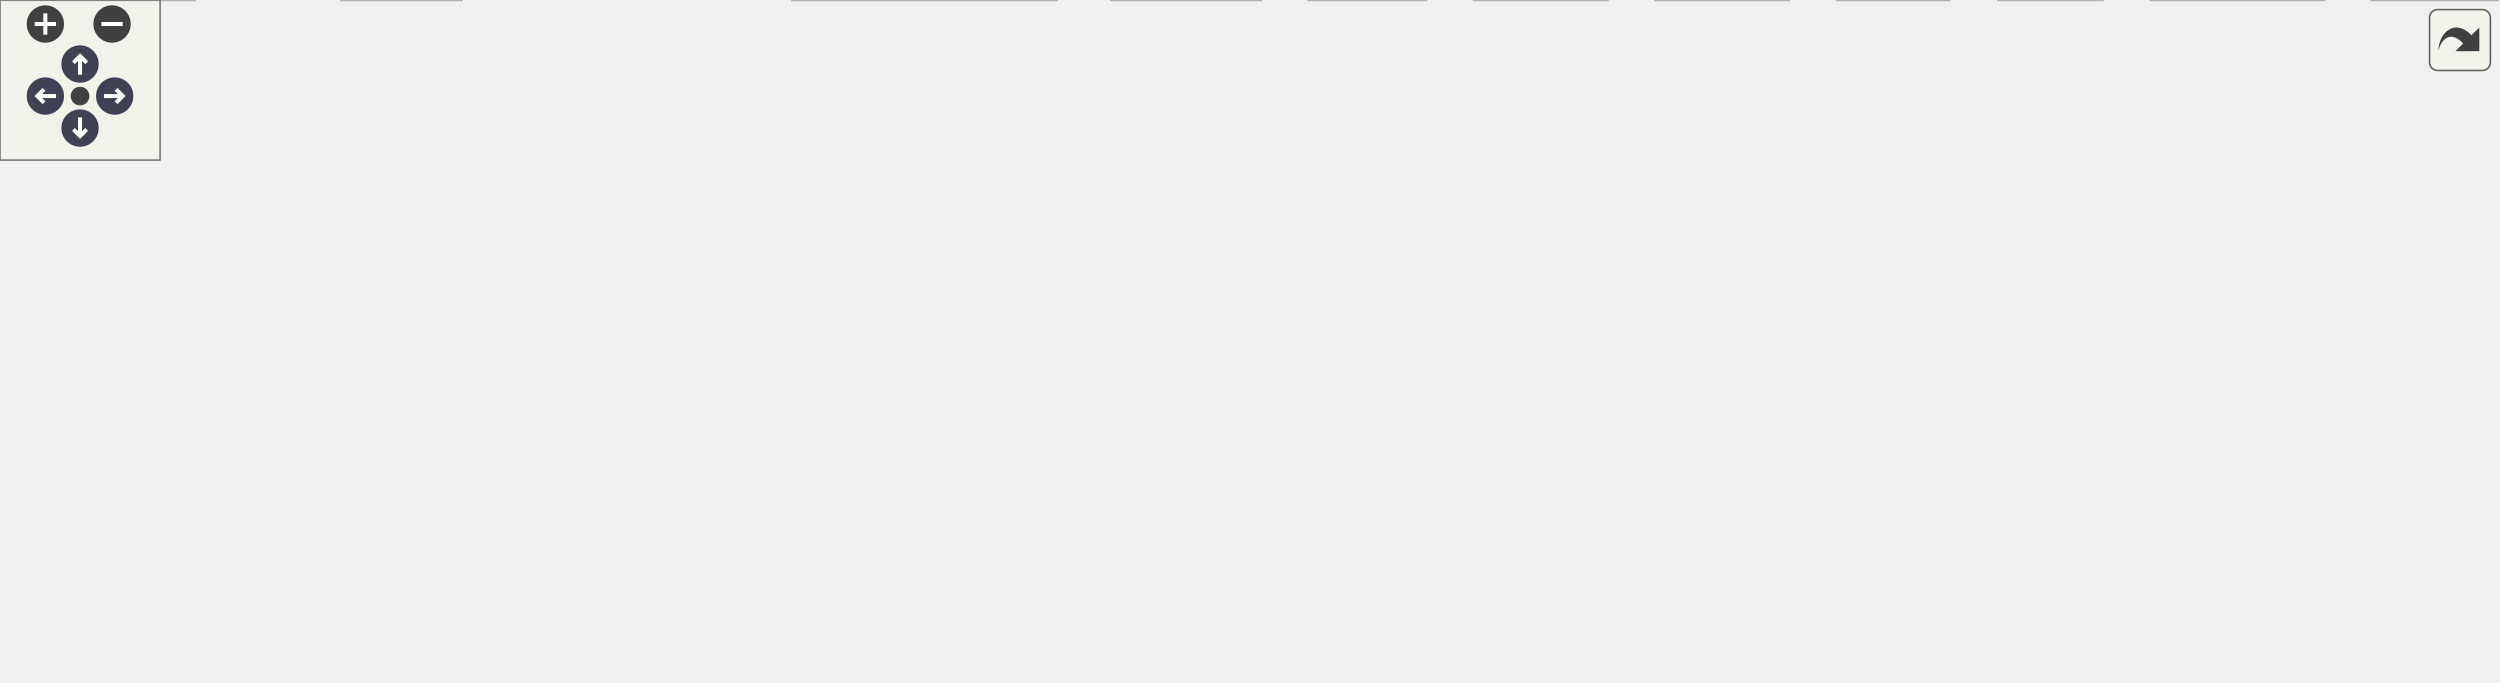
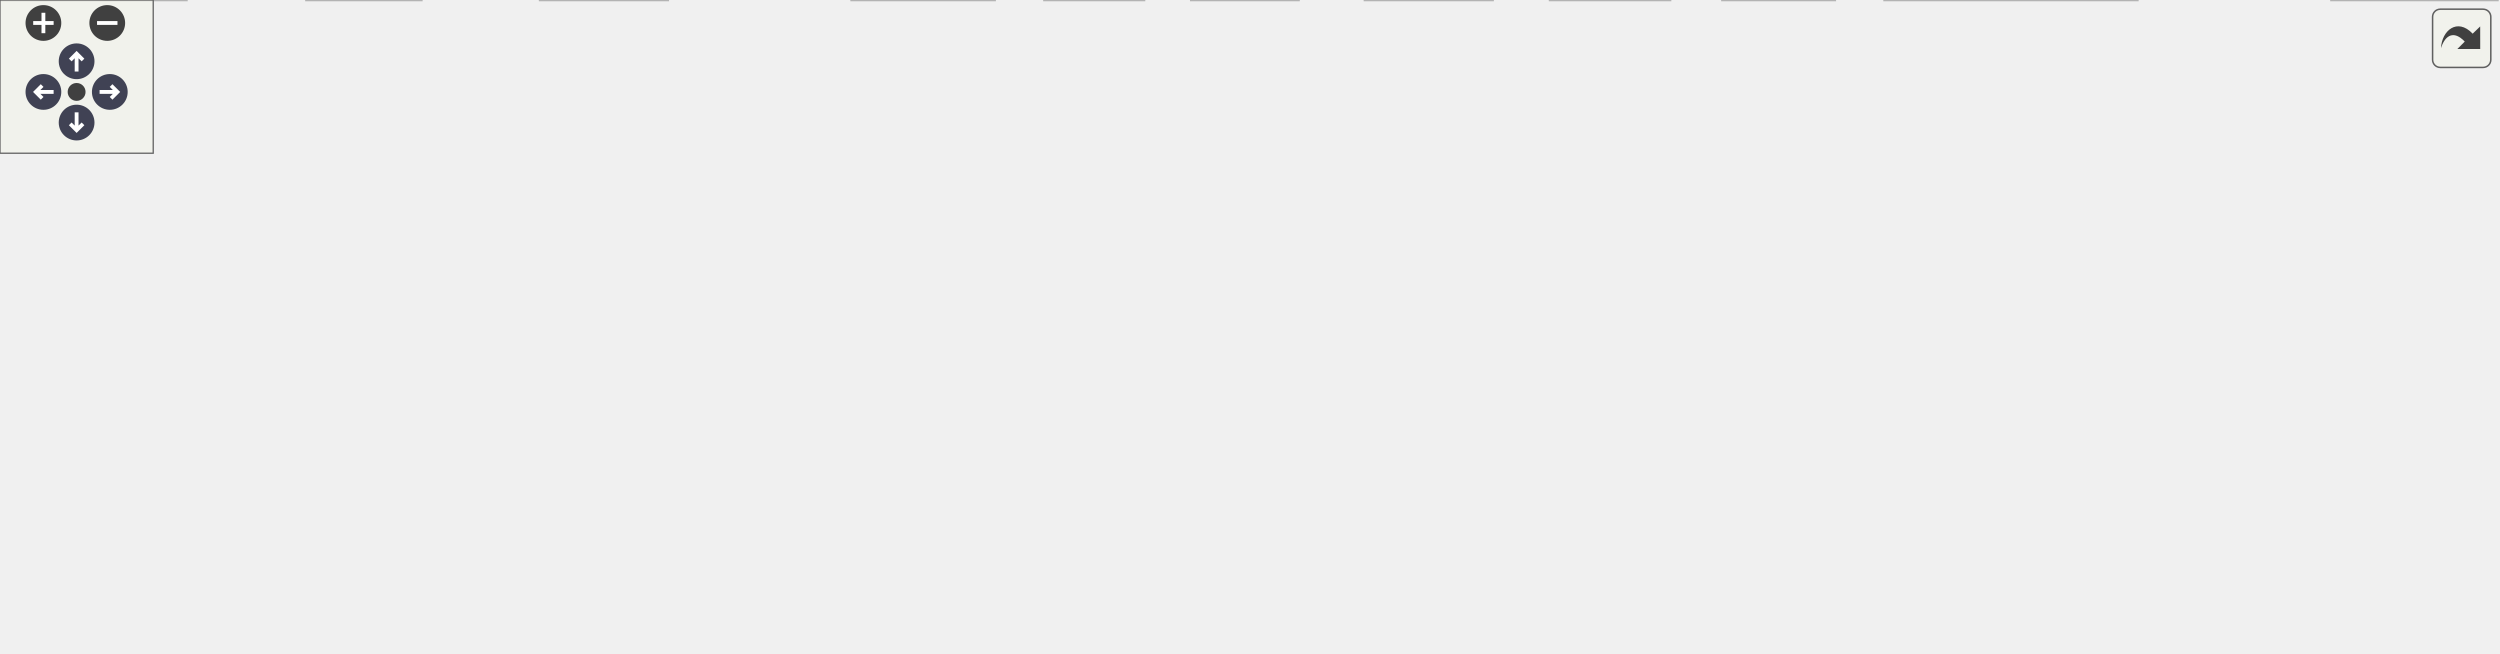
<svg xmlns="http://www.w3.org/2000/svg" xmlns:xlink="http://www.w3.org/1999/xlink" id="main" version="1.1" xml:space="preserve">
  <style type="text/css">
.node, .edge {opacity: 0.7;}
.node.selected, .edge.selected {opacity: 1;}
.edge:hover path { stroke: red; }
.edge:hover polygon { stroke: red; fill: red; }
</style>
  <defs>
    <circle id="rim" cx="0" cy="0" r="7" />
    <circle id="rim2" cx="0" cy="0" r="3.5" />
    <g id="zoomPlus">
      <use xlink:href="#rim" fill="#404040">
        <set attributeName="fill" to="#808080" begin="zoomplus.mouseover" end="zoomplus.mouseout" />
      </use>
      <path d="M-4,0h8M0,-4v8" fill="none" stroke="white" stroke-width="1.5" pointer-events="none" />
    </g>
    <g id="zoomMin">
      <use xlink:href="#rim" fill="#404040">
        <set attributeName="fill" to="#808080" begin="zoomminus.mouseover" end="zoomminus.mouseout" />
      </use>
      <path d="M-4,0h8" fill="none" stroke="white" stroke-width="1.5" pointer-events="none" />
    </g>
    <g id="arrowUp" transform="translate(30 24)">
      <use xlink:href="#rim" />
      <path pointer-events="none" fill="none" stroke="white" stroke-width="1.5" d="M0,-3.0v7 M-2.5,-0.5L0,-3.0L2.5,-0.5" />
    </g>
    <g id="arrowRight" transform="rotate(90) translate(36 -43)">
      <use xlink:href="#rim" />
      <path pointer-events="none" fill="none" stroke="white" stroke-width="1.5" d="M0,-3.0v7 M-2.5,-0.5L0,-3.0L2.5,-0.5" />
    </g>
    <g id="arrowDown" transform="rotate(180) translate(-30 -48)">
      <use xlink:href="#rim" />
      <path pointer-events="none" fill="none" stroke="white" stroke-width="1.5" d="M0,-3.0v7 M-2.5,-0.5L0,-3.0L2.5,-0.5" />
    </g>
    <g id="arrowLeft" transform="rotate(270) translate(-36 17)">
      <use xlink:href="#rim" />
      <path pointer-events="none" fill="none" stroke="white" stroke-width="1.5" d="M0,-3.0v7 M-2.5,-0.5L0,-3.0L2.5,-0.5" />
    </g>
    <g id="resetDef">
      <use xlink:href="#rim2" fill="#404040">
        <set attributeName="fill" to="#808080" begin="reset.mouseover" end="reset.mouseout" />
      </use>
    </g>
  </defs>
-   <svg id="graph" class="graph" data-view-width="944" data-view-height="203" data-section-id="dynsection-0">
+   <svg id="graph" class="graph" data-view-width="986" data-view-height="203" data-section-id="dynsection-0">
    <g id="viewport">
      <g id="Node000001" class="node">
        <g id="a_Node000001">
          <a xlink:title="The backtest fill model: whether a queued order trades against the next bar, and at what price and co...">
-             <polygon fill="#999999" stroke="#666666" points="415,-195 278,-195 278,-165 415,-165 415,-195" />
-             <text text-anchor="start" x="286" y="-183" font-family="Helvetica,sans-Serif" font-size="10.00">algotradelib/src/backtest</text>
-             <text text-anchor="middle" x="346.5" y="-172" font-family="Helvetica,sans-Serif" font-size="10.00">/fill.hpp</text>
+             <polygon fill="#999999" stroke="#666666" points="469,-195 332,-195 332,-165 469,-165 469,-195" />
+             <text text-anchor="start" x="340" y="-183" font-family="Helvetica,sans-Serif" font-size="10.00">algotradelib/src/backtest</text>
+             <text text-anchor="middle" x="400.5" y="-172" font-family="Helvetica,sans-Serif" font-size="10.00">/fill.hpp</text>
          </a>
        </g>
      </g>
      <g id="Node000002" class="node">
        <g id="a_Node000002">
          <a xlink:href="cost_8hpp.html" target="_top" xlink:title="Trading costs for a backtest: commission (CommissionModel, CommissionPolicy), slippage (SlippageModel...">
-             <polygon fill="white" stroke="#666666" points="242.5,-74 178.5,-74 178.5,-55 242.5,-55 242.5,-74" />
-             <text text-anchor="middle" x="210.5" y="-62" font-family="Helvetica,sans-Serif" font-size="10.00">./cost.hpp</text>
+             <polygon fill="white" stroke="#666666" points="147.5,-74 83.5,-74 83.5,-55 147.5,-55 147.5,-74" />
+             <text text-anchor="middle" x="115.5" y="-62" font-family="Helvetica,sans-Serif" font-size="10.00">./cost.hpp</text>
          </a>
        </g>
      </g>
      <g id="edge1_Node000001_Node000002" class="edge">
        <g id="a_edge1_Node000001_Node000002">
          <a xlink:title=" ">
-             <path fill="none" stroke="#63b8ff" d="M317.24,-164.84C300.29,-155.87 279.09,-143.28 262.5,-129 246.53,-115.25 231.66,-96.2 221.95,-82.56" />
-             <polygon fill="#63b8ff" stroke="#63b8ff" points="224.67,-80.34 216.1,-74.11 218.91,-84.32 224.67,-80.34" />
+             <path fill="none" stroke="#63b8ff" d="M331.91,-177.67C281.22,-173.75 212.46,-162.03 161.5,-129 144.24,-117.81 131.32,-97.7 123.64,-83.11" />
+             <polygon fill="#63b8ff" stroke="#63b8ff" points="126.74,-81.47 119.17,-74.06 120.46,-84.57 126.74,-81.47" />
          </a>
        </g>
      </g>
      <g id="Node000003" class="node">
        <g id="a_Node000003">
          <a xlink:title=" ">
-             <polygon fill="#e0e0e0" stroke="#999999" points="396,-19 297,-19 297,0 396,0 396,-19" />
-             <text text-anchor="middle" x="346.5" y="-7" font-family="Helvetica,sans-Serif" font-size="10.00">algotradelib/core</text>
-           </a>
-         </g>
-       </g>
-       <g id="edge43_Node000001_Node000003" class="edge">
-         <g id="a_edge43_Node000001_Node000003">
-           <a xlink:title=" ">
-             <path fill="none" stroke="#63b8ff" d="M291.86,-165C226.11,-145.49 129.24,-106.63 169.5,-55 183.95,-36.47 241.04,-24.48 286.53,-17.67" />
-             <polygon fill="#63b8ff" stroke="#63b8ff" points="287.24,-21.1 296.63,-16.21 286.24,-14.17 287.24,-21.1" />
+             <polygon fill="#e0e0e0" stroke="#999999" points="837,-19 738,-19 738,0 837,0 837,-19" />
+             <text text-anchor="middle" x="787.5" y="-7" font-family="Helvetica,sans-Serif" font-size="10.00">algotradelib/core</text>
+           </a>
+         </g>
+       </g>
+       <g id="edge45_Node000001_Node000003" class="edge">
+         <g id="a_edge45_Node000001_Node000003">
+           <a xlink:title=" ">
+             <path fill="none" stroke="#63b8ff" d="M469.18,-175.99C597.69,-168.72 866.34,-145.16 919.5,-74 942.49,-43.22 892.38,-26.66 847.44,-18.25" />
+             <polygon fill="#63b8ff" stroke="#63b8ff" points="847.82,-14.76 837.36,-16.48 846.6,-21.65 847.82,-14.76" />
          </a>
        </g>
      </g>
      <g id="Node000005" class="node">
        <g id="a_Node000005">
          <a xlink:title=" ">
-             <polygon fill="#e0e0e0" stroke="#999999" points="472.5,-19 416.5,-19 416.5,0 472.5,0 472.5,-19" />
-             <text text-anchor="middle" x="444.5" y="-7" font-family="Helvetica,sans-Serif" font-size="10.00">optional</text>
-           </a>
-         </g>
-       </g>
-       <g id="edge44_Node000001_Node000005" class="edge">
-         <g id="a_edge44_Node000001_Node000005">
-           <a xlink:title=" ">
-             <path fill="none" stroke="#63b8ff" d="M351.34,-164.87C359.84,-141.04 378.94,-91.87 403.5,-55 410.31,-44.77 419.46,-34.6 427.39,-26.56" />
-             <polygon fill="#63b8ff" stroke="#63b8ff" points="430.09,-28.82 434.78,-19.32 425.19,-23.82 430.09,-28.82" />
+             <polygon fill="#e0e0e0" stroke="#999999" points="389.5,-19 333.5,-19 333.5,0 389.5,0 389.5,-19" />
+             <text text-anchor="middle" x="361.5" y="-7" font-family="Helvetica,sans-Serif" font-size="10.00">optional</text>
+           </a>
+         </g>
+       </g>
+       <g id="edge46_Node000001_Node000005" class="edge">
+         <g id="a_edge46_Node000001_Node000005">
+           <a xlink:title=" ">
+             <path fill="none" stroke="#63b8ff" d="M333.76,-164.86C285.72,-150.76 224.48,-123.75 195.5,-74 191.25,-66.7 190.36,-61.7 195.5,-55 210.97,-34.84 279.35,-21.8 323.38,-15.34" />
+             <polygon fill="#63b8ff" stroke="#63b8ff" points="324.05,-18.78 333.46,-13.91 323.07,-11.85 324.05,-18.78" />
          </a>
        </g>
      </g>
      <g id="Node000008" class="node">
        <g id="a_Node000008">
          <a xlink:title=" ">
-             <polygon fill="#e0e0e0" stroke="#999999" points="173,-19 128,-19 128,0 173,0 173,-19" />
-             <text text-anchor="middle" x="150.5" y="-7" font-family="Helvetica,sans-Serif" font-size="10.00">utility</text>
-           </a>
-         </g>
-       </g>
-       <g id="edge46_Node000001_Node000008" class="edge">
-         <g id="a_edge46_Node000001_Node000008">
-           <a xlink:title=" ">
-             <path fill="none" stroke="#63b8ff" d="M277.87,-174.84C242.13,-169.21 200.22,-156.62 172.5,-129 146.04,-102.62 145.79,-55.38 148.06,-29.22" />
-             <polygon fill="#63b8ff" stroke="#63b8ff" points="151.55,-29.45 149.15,-19.13 144.59,-28.69 151.55,-29.45" />
+             <polygon fill="#e0e0e0" stroke="#999999" points="165,-19 120,-19 120,0 165,0 165,-19" />
+             <text text-anchor="middle" x="142.5" y="-7" font-family="Helvetica,sans-Serif" font-size="10.00">utility</text>
+           </a>
+         </g>
+       </g>
+       <g id="edge48_Node000001_Node000008" class="edge">
+         <g id="a_edge48_Node000001_Node000008">
+           <a xlink:title=" ">
+             <path fill="none" stroke="#63b8ff" d="M331.94,-174.8C277.26,-169.39 199.79,-157.08 137.5,-129 101.11,-112.6 84.07,-109.84 66.5,-74 54.89,-50.32 84.48,-32.22 110.07,-21.51" />
+             <polygon fill="#63b8ff" stroke="#63b8ff" points="111.56,-24.69 119.58,-17.77 109,-18.17 111.56,-24.69" />
          </a>
        </g>
      </g>
      <g id="Node000009" class="node">
        <g id="a_Node000009">
          <a xlink:href="ledger_8hpp.html" target="_top" xlink:title="The replay ledger: positions, cash and realized profit a backtest keeps, in exact decimals.">
-             <polygon fill="white" stroke="#666666" points="345.5,-129 271.5,-129 271.5,-110 345.5,-110 345.5,-129" />
-             <text text-anchor="middle" x="308.5" y="-117" font-family="Helvetica,sans-Serif" font-size="10.00">./ledger.hpp</text>
+             <polygon fill="white" stroke="#666666" points="375.5,-129 301.5,-129 301.5,-110 375.5,-110 375.5,-129" />
+             <text text-anchor="middle" x="338.5" y="-117" font-family="Helvetica,sans-Serif" font-size="10.00">./ledger.hpp</text>
          </a>
        </g>
      </g>
      <g id="edge8_Node000001_Node000009" class="edge">
        <g id="a_edge8_Node000001_Node000009">
          <a xlink:title=" ">
-             <path fill="none" stroke="#63b8ff" d="M337.3,-164.84C332.01,-156.69 325.32,-146.4 319.72,-137.78" />
-             <polygon fill="#63b8ff" stroke="#63b8ff" points="322.58,-135.75 314.19,-129.27 316.71,-139.56 322.58,-135.75" />
+             <path fill="none" stroke="#63b8ff" d="M385.49,-164.84C376.31,-156.17 364.55,-145.08 355.09,-136.15" />
+             <polygon fill="#63b8ff" stroke="#63b8ff" points="357.47,-133.58 347.79,-129.27 352.66,-138.67 357.47,-133.58" />
          </a>
        </g>
      </g>
      <g id="Node000010" class="node">
        <g id="a_Node000010">
          <a xlink:href="event_8hpp.html" target="_top" xlink:title="The events a runner delivers to a strategy's handlers, and the market phase.">
-             <polygon fill="white" stroke="#666666" points="846.5,-74 728.5,-74 728.5,-55 846.5,-55 846.5,-74" />
-             <text text-anchor="middle" x="787.5" y="-62" font-family="Helvetica,sans-Serif" font-size="10.00">../strategy/event.hpp</text>
-           </a>
-         </g>
-       </g>
-       <g id="edge29_Node000001_Node000010" class="edge">
-         <g id="a_edge29_Node000001_Node000010">
-           <a xlink:title=" ">
-             <path fill="none" stroke="#63b8ff" d="M415.25,-168.02C466.68,-159.19 538.51,-145.55 600.5,-129 655.91,-114.21 718.75,-91.64 755.65,-77.77" />
-             <polygon fill="#63b8ff" stroke="#63b8ff" points="757.23,-80.91 765.34,-74.1 754.75,-74.36 757.23,-80.91" />
-           </a>
-         </g>
-       </g>
-       <g id="Node000016" class="node">
-         <g id="a_Node000016">
+             <polygon fill="white" stroke="#666666" points="507.5,-74 389.5,-74 389.5,-55 507.5,-55 507.5,-74" />
+             <text text-anchor="middle" x="448.5" y="-62" font-family="Helvetica,sans-Serif" font-size="10.00">../strategy/event.hpp</text>
+           </a>
+         </g>
+       </g>
+       <g id="edge31_Node000001_Node000010" class="edge">
+         <g id="a_edge31_Node000001_Node000010">
+           <a xlink:title=" ">
+             <path fill="none" stroke="#63b8ff" d="M406.58,-164.63C415.29,-144.03 431.32,-106.12 440.83,-83.63" />
+             <polygon fill="#63b8ff" stroke="#63b8ff" points="444.14,-84.8 444.81,-74.23 437.69,-82.08 444.14,-84.8" />
+           </a>
+         </g>
+       </g>
+       <g id="Node000017" class="node">
+         <g id="a_Node000017">
          <a xlink:href="reconcile_8hpp.html" target="_top" xlink:title="Reconciliation: turning a strategy's intents and targets into the orders and cancellations to send.">
-             <polygon fill="white" stroke="#666666" points="591.5,-129 457.5,-129 457.5,-110 591.5,-110 591.5,-129" />
-             <text text-anchor="middle" x="524.5" y="-117" font-family="Helvetica,sans-Serif" font-size="10.00">../strategy/reconcile.hpp</text>
-           </a>
-         </g>
-       </g>
-       <g id="edge30_Node000001_Node000016" class="edge">
-         <g id="a_edge30_Node000001_Node000016">
-           <a xlink:title=" ">
-             <path fill="none" stroke="#63b8ff" d="M389.14,-164.99C419.59,-154.98 460.09,-141.67 488.83,-132.22" />
-             <polygon fill="#63b8ff" stroke="#63b8ff" points="490.07,-135.5 498.47,-129.05 487.88,-128.85 490.07,-135.5" />
-           </a>
-         </g>
-       </g>
-       <g id="Node000018" class="node">
-         <g id="a_Node000018">
-           <a xlink:title=" ">
-             <polygon fill="#e0e0e0" stroke="#999999" points="871,-19 806,-19 806,0 871,0 871,-19" />
-             <text text-anchor="middle" x="838.5" y="-7" font-family="Helvetica,sans-Serif" font-size="10.00">stdexcept</text>
-           </a>
-         </g>
-       </g>
-       <g id="edge45_Node000001_Node000018" class="edge">
-         <g id="a_edge45_Node000001_Node000018">
-           <a xlink:title=" ">
-             <path fill="none" stroke="#63b8ff" d="M415.12,-175.51C541.37,-167.48 802.44,-142.75 855.5,-74 865.81,-60.64 858.54,-41.53 850.55,-27.76" />
-             <polygon fill="#63b8ff" stroke="#63b8ff" points="853.44,-25.79 845.12,-19.23 847.54,-29.54 853.44,-25.79" />
+             <polygon fill="white" stroke="#666666" points="724.5,-129 590.5,-129 590.5,-110 724.5,-110 724.5,-129" />
+             <text text-anchor="middle" x="657.5" y="-117" font-family="Helvetica,sans-Serif" font-size="10.00">../strategy/reconcile.hpp</text>
+           </a>
+         </g>
+       </g>
+       <g id="edge32_Node000001_Node000017" class="edge">
+         <g id="a_edge32_Node000001_Node000017">
+           <a xlink:title=" ">
+             <path fill="none" stroke="#63b8ff" d="M462.06,-164.99C507.47,-154.65 568.35,-140.79 610.02,-131.31" />
+             <polygon fill="#63b8ff" stroke="#63b8ff" points="610.95,-134.69 619.92,-129.05 609.4,-127.86 610.95,-134.69" />
+           </a>
+         </g>
+       </g>
+       <g id="Node000019" class="node">
+         <g id="a_Node000019">
+           <a xlink:title=" ">
+             <polygon fill="#e0e0e0" stroke="#999999" points="978,-19 913,-19 913,0 978,0 978,-19" />
+             <text text-anchor="middle" x="945.5" y="-7" font-family="Helvetica,sans-Serif" font-size="10.00">stdexcept</text>
+           </a>
+         </g>
+       </g>
+       <g id="edge47_Node000001_Node000019" class="edge">
+         <g id="a_edge47_Node000001_Node000019">
+           <a xlink:title=" ">
+             <path fill="none" stroke="#63b8ff" d="M469.34,-175.23C577.51,-168.66 782.01,-153.42 850.5,-129 892.88,-113.89 910.98,-111.73 935.5,-74 944.15,-60.7 946.27,-42.58 946.46,-29.1" />
+             <polygon fill="#63b8ff" stroke="#63b8ff" points="949.95,-29.01 946.25,-19.08 942.96,-29.15 949.95,-29.01" />
          </a>
        </g>
      </g>
      <g id="edge2_Node000002_Node000003" class="edge">
        <g id="a_edge2_Node000002_Node000003">
          <a xlink:title=" ">
-             <path fill="none" stroke="#63b8ff" d="M232.35,-54.98C254.62,-46.3 289.4,-32.75 314.72,-22.88" />
-             <polygon fill="#63b8ff" stroke="#63b8ff" points="316.21,-26.06 324.25,-19.17 313.66,-19.54 316.21,-26.06" />
+             <path fill="none" stroke="#63b8ff" d="M147.78,-59.79C162.35,-58.18 179.78,-56.37 195.5,-55 431.59,-34.48 491.8,-43.64 727.5,-19 727.6,-18.99 727.71,-18.98 727.81,-18.97" />
+             <polygon fill="#63b8ff" stroke="#63b8ff" points="728.23,-22.44 737.77,-17.83 727.44,-15.49 728.23,-22.44" />
          </a>
        </g>
      </g>
      <g id="Node000004" class="node">
        <g id="a_Node000004">
          <a xlink:title=" ">
-             <polygon fill="#e0e0e0" stroke="#999999" points="602.5,-19 552.5,-19 552.5,0 602.5,0 602.5,-19" />
-             <text text-anchor="middle" x="577.5" y="-7" font-family="Helvetica,sans-Serif" font-size="10.00">cstdint</text>
+             <polygon fill="#e0e0e0" stroke="#999999" points="261.5,-19 211.5,-19 211.5,0 261.5,0 261.5,-19" />
+             <text text-anchor="middle" x="236.5" y="-7" font-family="Helvetica,sans-Serif" font-size="10.00">cstdint</text>
          </a>
        </g>
      </g>
      <g id="edge3_Node000002_Node000004" class="edge">
        <g id="a_edge3_Node000002_Node000004">
          <a xlink:title=" ">
-             <path fill="none" stroke="#63b8ff" d="M242.84,-60.4C300.88,-54.56 426.69,-40.73 542.24,-19.05" />
-             <polygon fill="#63b8ff" stroke="#63b8ff" points="543.15,-22.44 552.32,-17.13 541.84,-15.56 543.15,-22.44" />
+             <path fill="none" stroke="#63b8ff" d="M134.94,-54.98C154.49,-46.42 184.88,-33.11 207.32,-23.28" />
+             <polygon fill="#63b8ff" stroke="#63b8ff" points="208.95,-26.39 216.71,-19.17 206.14,-19.98 208.95,-26.39" />
          </a>
        </g>
      </g>
      <g id="edge4_Node000002_Node000005" class="edge">
        <g id="a_edge4_Node000002_Node000005">
          <a xlink:title=" ">
-             <path fill="none" stroke="#63b8ff" d="M242.55,-56.24C285.37,-46.54 361.14,-29.38 406.7,-19.06" />
-             <polygon fill="#63b8ff" stroke="#63b8ff" points="407.51,-22.47 416.49,-16.84 405.97,-15.64 407.51,-22.47" />
+             <path fill="none" stroke="#63b8ff" d="M147.66,-56.57C192.8,-46.85 274.81,-29.18 323.09,-18.78" />
+             <polygon fill="#63b8ff" stroke="#63b8ff" points="324.11,-22.14 333.15,-16.61 322.63,-15.29 324.11,-22.14" />
          </a>
        </g>
      </g>
      <g id="Node000006" class="node">
        <g id="a_Node000006">
          <a xlink:title=" ">
-             <polygon fill="#e0e0e0" stroke="#999999" points="534.5,-19 490.5,-19 490.5,0 534.5,0 534.5,-19" />
-             <text text-anchor="middle" x="512.5" y="-7" font-family="Helvetica,sans-Serif" font-size="10.00">string</text>
+             <polygon fill="#e0e0e0" stroke="#999999" points="718.5,-19 674.5,-19 674.5,0 718.5,0 718.5,-19" />
+             <text text-anchor="middle" x="696.5" y="-7" font-family="Helvetica,sans-Serif" font-size="10.00">string</text>
          </a>
        </g>
      </g>
      <g id="edge5_Node000002_Node000006" class="edge">
        <g id="a_edge5_Node000002_Node000006">
          <a xlink:title=" ">
-             <path fill="none" stroke="#63b8ff" d="M242.83,-59.31C292.05,-52.69 388.91,-38.71 480.26,-19.08" />
-             <polygon fill="#63b8ff" stroke="#63b8ff" points="481.19,-22.46 490.22,-16.91 479.7,-15.62 481.19,-22.46" />
+             <path fill="none" stroke="#63b8ff" d="M147.79,-59.85C162.35,-58.26 179.78,-56.44 195.5,-55 403.25,-35.98 457.7,-53.15 663.5,-19 663.72,-18.96 663.94,-18.93 664.16,-18.89" />
+             <polygon fill="#63b8ff" stroke="#63b8ff" points="665.17,-22.25 674.25,-16.8 663.74,-15.4 665.17,-22.25" />
          </a>
        </g>
      </g>
      <g id="Node000007" class="node">
        <g id="a_Node000007">
          <a xlink:title=" ">
            <polygon fill="#e0e0e0" stroke="#999999" points="73,-19 0,-19 0,0 73,0 73,-19" />
            <text text-anchor="middle" x="36.5" y="-7" font-family="Helvetica,sans-Serif" font-size="10.00">string_view</text>
          </a>
        </g>
      </g>
      <g id="edge6_Node000002_Node000007" class="edge">
        <g id="a_edge6_Node000002_Node000007">
          <a xlink:title=" ">
-             <path fill="none" stroke="#63b8ff" d="M182.54,-54.98C153.2,-46.05 106.9,-31.94 74.31,-22.02" />
-             <polygon fill="#63b8ff" stroke="#63b8ff" points="75.26,-18.65 64.68,-19.08 73.22,-25.34 75.26,-18.65" />
+             <path fill="none" stroke="#63b8ff" d="M102.81,-54.98C90.67,-46.84 72.14,-34.41 57.75,-24.76" />
+             <polygon fill="#63b8ff" stroke="#63b8ff" points="59.68,-21.84 49.42,-19.17 55.78,-27.65 59.68,-21.84" />
          </a>
        </g>
      </g>
      <g id="edge7_Node000002_Node000008" class="edge">
        <g id="a_edge7_Node000002_Node000008">
          <a xlink:title=" ">
-             <path fill="none" stroke="#63b8ff" d="M200.86,-54.98C191.99,-47.15 178.63,-35.34 167.89,-25.86" />
-             <polygon fill="#63b8ff" stroke="#63b8ff" points="170.13,-23.17 160.32,-19.17 165.49,-28.41 170.13,-23.17" />
-           </a>
-         </g>
-       </g>
-       <g id="edge23_Node000009_Node000002" class="edge">
-         <g id="a_edge23_Node000009_Node000002">
-           <a xlink:title=" ">
-             <path fill="none" stroke="#63b8ff" d="M292.75,-109.98C277.27,-101.61 253.41,-88.7 235.36,-78.95" />
-             <polygon fill="#63b8ff" stroke="#63b8ff" points="236.99,-75.85 226.53,-74.17 233.66,-82.01 236.99,-75.85" />
-           </a>
-         </g>
-       </g>
-       <g id="edge24_Node000009_Node000003" class="edge">
-         <g id="a_edge24_Node000009_Node000003">
-           <a xlink:title=" ">
-             <path fill="none" stroke="#63b8ff" d="M303.28,-109.91C296.38,-97.35 286,-73.46 294.5,-55 300.25,-42.52 311.41,-32.24 321.92,-24.71" />
-             <polygon fill="#63b8ff" stroke="#63b8ff" points="324.07,-27.49 330.47,-19.05 320.2,-21.65 324.07,-27.49" />
-           </a>
-         </g>
-       </g>
-       <g id="edge25_Node000009_Node000005" class="edge">
-         <g id="a_edge25_Node000009_Node000005">
-           <a xlink:title=" ">
-             <path fill="none" stroke="#63b8ff" d="M315.9,-109.58C326.93,-96.61 348.75,-72.21 370.5,-55 385.45,-43.17 403.8,-32.12 418.49,-23.98" />
-             <polygon fill="#63b8ff" stroke="#63b8ff" points="420.42,-26.92 427.54,-19.08 417.08,-20.77 420.42,-26.92" />
-           </a>
-         </g>
-       </g>
-       <g id="edge26_Node000009_Node000007" class="edge">
-         <g id="a_edge26_Node000009_Node000007">
-           <a xlink:title=" ">
-             <path fill="none" stroke="#63b8ff" d="M271.48,-113.49C233.95,-107.47 174.81,-95.42 127.5,-74 99.6,-61.37 71.26,-39.93 53.78,-25.5" />
-             <polygon fill="#63b8ff" stroke="#63b8ff" points="56.03,-22.82 46.12,-19.05 51.52,-28.17 56.03,-22.82" />
-           </a>
-         </g>
-       </g>
-       <g id="edge27_Node000009_Node000008" class="edge">
-         <g id="a_edge27_Node000009_Node000008">
-           <a xlink:title=" ">
-             <path fill="none" stroke="#63b8ff" d="M271.13,-114.15C225.64,-108 152.83,-95.1 136.5,-74 126.38,-60.93 132.42,-42.03 139.44,-28.25" />
-             <polygon fill="#63b8ff" stroke="#63b8ff" points="142.64,-29.71 144.51,-19.28 136.55,-26.26 142.64,-29.71" />
+             <path fill="none" stroke="#63b8ff" d="M119.96,-54.75C123.62,-47.57 128.91,-37.18 133.45,-28.27" />
+             <polygon fill="#63b8ff" stroke="#63b8ff" points="136.7,-29.59 138.12,-19.09 130.47,-26.41 136.7,-29.59" />
+           </a>
+         </g>
+       </g>
+       <g id="edge24_Node000009_Node000002" class="edge">
+         <g id="a_edge24_Node000009_Node000002">
+           <a xlink:title=" ">
+             <path fill="none" stroke="#63b8ff" d="M302.67,-109.98C263.09,-100.58 199.42,-85.44 157.52,-75.49" />
+             <polygon fill="#63b8ff" stroke="#63b8ff" points="158.16,-72.04 147.62,-73.13 156.54,-78.85 158.16,-72.04" />
+           </a>
+         </g>
+       </g>
+       <g id="edge25_Node000009_Node000003" class="edge">
+         <g id="a_edge25_Node000009_Node000003">
+           <a xlink:title=" ">
+             <path fill="none" stroke="#63b8ff" d="M375.5,-116.52C487.65,-110.35 817.09,-90.86 832.5,-74 846.68,-58.49 827.01,-38.38 809.4,-24.99" />
+             <polygon fill="#63b8ff" stroke="#63b8ff" points="811.24,-22 801.07,-19.01 807.15,-27.69 811.24,-22" />
+           </a>
+         </g>
+       </g>
+       <g id="edge27_Node000009_Node000005" class="edge">
+         <g id="a_edge27_Node000009_Node000005">
+           <a xlink:title=" ">
+             <path fill="none" stroke="#63b8ff" d="M339.28,-109.79C340.48,-97.48 343.12,-74.33 347.5,-55 349.47,-46.31 352.33,-36.87 354.95,-28.93" />
+             <polygon fill="#63b8ff" stroke="#63b8ff" points="358.34,-29.84 358.28,-19.25 351.72,-27.57 358.34,-29.84" />
+           </a>
+         </g>
+       </g>
+       <g id="edge28_Node000009_Node000007" class="edge">
+         <g id="a_edge28_Node000009_Node000007">
+           <a xlink:title=" ">
+             <path fill="none" stroke="#63b8ff" d="M301.34,-116.64C235.74,-112.68 102.9,-101.43 66.5,-74 52.07,-63.12 44.29,-43.56 40.3,-29.01" />
+             <polygon fill="#63b8ff" stroke="#63b8ff" points="43.66,-28 37.94,-19.09 36.85,-29.62 43.66,-28" />
+           </a>
+         </g>
+       </g>
+       <g id="edge29_Node000009_Node000008" class="edge">
+         <g id="a_edge29_Node000009_Node000008">
+           <a xlink:title=" ">
+             <path fill="none" stroke="#63b8ff" d="M301.37,-117.9C235.66,-115.96 103.12,-107.85 74.5,-74 58.32,-54.86 86.74,-35.59 111.63,-23.38" />
+             <polygon fill="#63b8ff" stroke="#63b8ff" points="113.32,-26.46 120.9,-19.07 110.36,-20.12 113.32,-26.46" />
          </a>
        </g>
      </g>
      <g id="edge9_Node000009_Node000010" class="edge">
        <g id="a_edge9_Node000009_Node000010">
          <a xlink:title=" ">
-             <path fill="none" stroke="#63b8ff" d="M345.69,-114.39C425.78,-105.52 615.63,-84.52 718.46,-73.14" />
-             <polygon fill="#63b8ff" stroke="#63b8ff" points="718.88,-76.61 728.44,-72.04 718.11,-69.66 718.88,-76.61" />
+             <path fill="none" stroke="#63b8ff" d="M356.17,-109.98C373.79,-101.5 401.08,-88.35 421.43,-78.54" />
+             <polygon fill="#63b8ff" stroke="#63b8ff" points="423.02,-81.66 430.51,-74.17 419.98,-75.36 423.02,-81.66" />
          </a>
        </g>
      </g>
      <g id="Node000014" class="node">
        <g id="a_Node000014">
          <a xlink:title=" ">
-             <polygon fill="#e0e0e0" stroke="#999999" points="936,-19 889,-19 889,0 936,0 936,-19" />
-             <text text-anchor="middle" x="912.5" y="-7" font-family="Helvetica,sans-Serif" font-size="10.00">vector</text>
-           </a>
-         </g>
-       </g>
-       <g id="edge28_Node000009_Node000014" class="edge">
-         <g id="a_edge28_Node000009_Node000014">
-           <a xlink:title=" ">
-             <path fill="none" stroke="#63b8ff" d="M345.58,-116.24C464.91,-108.87 832.64,-85.33 855.5,-74 875.75,-63.96 892.11,-43.33 902.02,-28.3" />
-             <polygon fill="#63b8ff" stroke="#63b8ff" points="905.25,-29.74 907.58,-19.4 899.32,-26.03 905.25,-29.74" />
+             <polygon fill="#e0e0e0" stroke="#999999" points="654,-19 607,-19 607,0 654,0 654,-19" />
+             <text text-anchor="middle" x="630.5" y="-7" font-family="Helvetica,sans-Serif" font-size="10.00">vector</text>
+           </a>
+         </g>
+       </g>
+       <g id="edge30_Node000009_Node000014" class="edge">
+         <g id="a_edge30_Node000009_Node000014">
+           <a xlink:title=" ">
+             <path fill="none" stroke="#63b8ff" d="M375.62,-119.28C453.33,-120.04 629.07,-116.85 666.5,-74 679.23,-59.42 663.96,-39.64 649.57,-26.05" />
+             <polygon fill="#63b8ff" stroke="#63b8ff" points="651.65,-23.22 641.84,-19.21 647.01,-28.46 651.65,-23.22" />
          </a>
        </g>
      </g>
      <g id="Node000015" class="node">
        <g id="a_Node000015">
          <a xlink:href="portfolio_8hpp_source.html" target="_top" xlink:title=" ">
-             <polygon fill="white" stroke="#666666" points="634,-74 503,-74 503,-55 634,-55 634,-74" />
-             <text text-anchor="middle" x="568.5" y="-62" font-family="Helvetica,sans-Serif" font-size="10.00">../strategy/portfolio.hpp</text>
-           </a>
-         </g>
-       </g>
-       <g id="edge18_Node000009_Node000015" class="edge">
-         <g id="a_edge18_Node000009_Node000015">
-           <a xlink:title=" ">
-             <path fill="none" stroke="#63b8ff" d="M345.75,-110.91C390.55,-101.78 466,-86.39 516.51,-76.1" />
-             <polygon fill="#63b8ff" stroke="#63b8ff" points="517.48,-79.47 526.58,-74.05 516.08,-72.61 517.48,-79.47" />
+             <polygon fill="white" stroke="#666666" points="657,-74 526,-74 526,-55 657,-55 657,-74" />
+             <text text-anchor="middle" x="591.5" y="-62" font-family="Helvetica,sans-Serif" font-size="10.00">../strategy/portfolio.hpp</text>
+           </a>
+         </g>
+       </g>
+       <g id="edge19_Node000009_Node000015" class="edge">
+         <g id="a_edge19_Node000009_Node000015">
+           <a xlink:title=" ">
+             <path fill="none" stroke="#63b8ff" d="M375.56,-110.74C419.13,-101.61 491.67,-86.41 540.52,-76.18" />
+             <polygon fill="#63b8ff" stroke="#63b8ff" points="541.49,-79.55 550.56,-74.08 540.06,-72.7 541.49,-79.55" />
+           </a>
+         </g>
+       </g>
+       <g id="Node000016" class="node">
+         <g id="a_Node000016">
+           <a xlink:title=" ">
+             <polygon fill="#e0e0e0" stroke="#999999" points="257,-74 204,-74 204,-55 257,-55 257,-74" />
+             <text text-anchor="middle" x="230.5" y="-62" font-family="Helvetica,sans-Serif" font-size="10.00">cstddef</text>
+           </a>
+         </g>
+       </g>
+       <g id="edge26_Node000009_Node000016" class="edge">
+         <g id="a_edge26_Node000009_Node000016">
+           <a xlink:title=" ">
+             <path fill="none" stroke="#63b8ff" d="M321.15,-109.98C303.93,-101.54 277.3,-88.47 257.35,-78.68" />
+             <polygon fill="#63b8ff" stroke="#63b8ff" points="258.69,-75.43 248.17,-74.17 255.6,-81.72 258.69,-75.43" />
          </a>
        </g>
      </g>
      <g id="edge10_Node000010_Node000003" class="edge">
        <g id="a_edge10_Node000010_Node000003">
          <a xlink:title=" ">
-             <path fill="none" stroke="#63b8ff" d="M728.21,-56.96C653.4,-48.62 520.82,-33.53 407.5,-19 407.04,-18.94 406.57,-18.88 406.1,-18.82" />
-             <polygon fill="#63b8ff" stroke="#63b8ff" points="406.46,-15.34 396.09,-17.5 405.55,-22.28 406.46,-15.34" />
+             <path fill="none" stroke="#63b8ff" d="M502.97,-54.98C564.4,-45.38 664,-29.81 727.59,-19.87" />
+             <polygon fill="#63b8ff" stroke="#63b8ff" points="728.52,-23.26 737.86,-18.26 727.44,-16.35 728.52,-23.26" />
          </a>
        </g>
      </g>
      <g id="edge13_Node000010_Node000004" class="edge">
        <g id="a_edge13_Node000010_Node000004">
          <a xlink:title=" ">
-             <path fill="none" stroke="#63b8ff" d="M753.76,-54.98C715.02,-45.21 651.77,-29.25 612.51,-19.34" />
-             <polygon fill="#63b8ff" stroke="#63b8ff" points="613.14,-15.89 602.59,-16.83 611.43,-22.67 613.14,-15.89" />
+             <path fill="none" stroke="#63b8ff" d="M414.44,-54.98C375.14,-45.16 310.86,-29.09 271.26,-19.19" />
+             <polygon fill="#63b8ff" stroke="#63b8ff" points="272.07,-15.78 261.52,-16.75 270.37,-22.57 272.07,-15.78" />
          </a>
        </g>
      </g>
      <g id="edge14_Node000010_Node000005" class="edge">
        <g id="a_edge14_Node000010_Node000005">
          <a xlink:title=" ">
-             <path fill="none" stroke="#63b8ff" d="M728.32,-56.35C668.68,-48.81 573.81,-35.93 482.68,-19.09" />
-             <polygon fill="#63b8ff" stroke="#63b8ff" points="483.2,-15.63 472.73,-17.23 481.92,-22.51 483.2,-15.63" />
+             <path fill="none" stroke="#63b8ff" d="M434.52,-54.98C421.03,-46.77 400.37,-34.18 384.46,-24.49" />
+             <polygon fill="#63b8ff" stroke="#63b8ff" points="386.09,-21.38 375.73,-19.17 382.45,-27.36 386.09,-21.38" />
          </a>
        </g>
      </g>
      <g id="edge16_Node000010_Node000006" class="edge">
        <g id="a_edge16_Node000010_Node000006">
          <a xlink:title=" ">
-             <path fill="none" stroke="#63b8ff" d="M732.95,-54.95C685.55,-47.21 614.86,-34.9 544.69,-19.11" />
-             <polygon fill="#63b8ff" stroke="#63b8ff" points="545.32,-15.67 534.79,-16.86 543.77,-22.49 545.32,-15.67" />
+             <path fill="none" stroke="#63b8ff" d="M492.69,-55C536.25,-46.46 604.65,-32.66 663.5,-19 663.72,-18.95 663.93,-18.9 664.15,-18.85" />
+             <polygon fill="#63b8ff" stroke="#63b8ff" points="665.28,-22.18 674.17,-16.41 663.62,-15.37 665.28,-22.18" />
+           </a>
+         </g>
+       </g>
+       <g id="edge17_Node000010_Node000008" class="edge">
+         <g id="a_edge17_Node000010_Node000008">
+           <a xlink:title=" ">
+             <path fill="none" stroke="#63b8ff" d="M399.34,-54.98C336.3,-44.07 228.74,-25.44 175.02,-16.13" />
+             <polygon fill="#63b8ff" stroke="#63b8ff" points="175.48,-12.66 165.03,-14.4 174.28,-19.56 175.48,-12.66" />
          </a>
        </g>
      </g>
      <g id="Node000011" class="node">
        <g id="a_Node000011">
          <a xlink:title=" ">
-             <polygon fill="#e0e0e0" stroke="#999999" points="730.5,-19 688.5,-19 688.5,0 730.5,0 730.5,-19" />
-             <text text-anchor="middle" x="709.5" y="-7" font-family="Helvetica,sans-Serif" font-size="10.00">array</text>
+             <polygon fill="#e0e0e0" stroke="#999999" points="508.5,-19 466.5,-19 466.5,0 508.5,0 508.5,-19" />
+             <text text-anchor="middle" x="487.5" y="-7" font-family="Helvetica,sans-Serif" font-size="10.00">array</text>
          </a>
        </g>
      </g>
      <g id="edge11_Node000010_Node000011" class="edge">
        <g id="a_edge11_Node000010_Node000011">
          <a xlink:title=" ">
-             <path fill="none" stroke="#63b8ff" d="M774.97,-54.98C763.1,-46.92 745.04,-34.65 730.89,-25.03" />
-             <polygon fill="#63b8ff" stroke="#63b8ff" points="732.5,-21.9 722.26,-19.17 728.56,-27.69 732.5,-21.9" />
+             <path fill="none" stroke="#63b8ff" d="M454.94,-54.75C460.39,-47.34 468.36,-36.5 475.06,-27.41" />
+             <polygon fill="#63b8ff" stroke="#63b8ff" points="478.07,-29.22 481.18,-19.09 472.43,-25.07 478.07,-29.22" />
          </a>
        </g>
      </g>
      <g id="Node000012" class="node">
        <g id="a_Node000012">
          <a xlink:title=" ">
-             <polygon fill="#e0e0e0" stroke="#999999" points="670.5,-19 620.5,-19 620.5,0 670.5,0 670.5,-19" />
-             <text text-anchor="middle" x="645.5" y="-7" font-family="Helvetica,sans-Serif" font-size="10.00">chrono</text>
+             <polygon fill="#e0e0e0" stroke="#999999" points="584.5,-19 534.5,-19 534.5,0 584.5,0 584.5,-19" />
+             <text text-anchor="middle" x="559.5" y="-7" font-family="Helvetica,sans-Serif" font-size="10.00">chrono</text>
          </a>
        </g>
      </g>
      <g id="edge12_Node000010_Node000012" class="edge">
        <g id="a_edge12_Node000010_Node000012">
          <a xlink:title=" ">
-             <path fill="none" stroke="#63b8ff" d="M764.69,-54.98C741.33,-46.27 704.8,-32.63 678.33,-22.75" />
-             <polygon fill="#63b8ff" stroke="#63b8ff" points="679.32,-19.39 668.73,-19.17 676.87,-25.95 679.32,-19.39" />
+             <path fill="none" stroke="#63b8ff" d="M466.33,-54.98C484.11,-46.5 511.65,-33.35 532.18,-23.54" />
+             <polygon fill="#63b8ff" stroke="#63b8ff" points="533.83,-26.64 541.34,-19.17 530.81,-20.32 533.83,-26.64" />
          </a>
        </g>
      </g>
      <g id="Node000013" class="node">
        <g id="a_Node000013">
          <a xlink:title=" ">
-             <polygon fill="#e0e0e0" stroke="#999999" points="788,-19 749,-19 749,0 788,0 788,-19" />
-             <text text-anchor="middle" x="768.5" y="-7" font-family="Helvetica,sans-Serif" font-size="10.00">ratio</text>
+             <polygon fill="#e0e0e0" stroke="#999999" points="448,-19 409,-19 409,0 448,0 448,-19" />
+             <text text-anchor="middle" x="428.5" y="-7" font-family="Helvetica,sans-Serif" font-size="10.00">ratio</text>
          </a>
        </g>
      </g>
      <g id="edge15_Node000010_Node000013" class="edge">
        <g id="a_edge15_Node000010_Node000013">
          <a xlink:title=" ">
-             <path fill="none" stroke="#63b8ff" d="M784.36,-54.75C781.82,-47.65 778.14,-37.4 774.97,-28.56" />
-             <polygon fill="#63b8ff" stroke="#63b8ff" points="778.25,-27.32 771.58,-19.09 771.66,-29.68 778.25,-27.32" />
-           </a>
-         </g>
-       </g>
-       <g id="edge17_Node000010_Node000014" class="edge">
-         <g id="a_edge17_Node000010_Node000014">
-           <a xlink:title=" ">
-             <path fill="none" stroke="#63b8ff" d="M807.58,-54.98C827.87,-46.38 859.46,-32.99 882.67,-23.15" />
-             <polygon fill="#63b8ff" stroke="#63b8ff" points="884.21,-26.3 892.05,-19.17 881.48,-19.85 884.21,-26.3" />
-           </a>
-         </g>
-       </g>
-       <g id="edge19_Node000015_Node000003" class="edge">
-         <g id="a_edge19_Node000015_Node000003">
-           <a xlink:title=" ">
-             <path fill="none" stroke="#63b8ff" d="M532.83,-54.98C494.67,-45.87 434.03,-31.4 392.35,-21.45" />
-             <polygon fill="#63b8ff" stroke="#63b8ff" points="392.99,-18 382.45,-19.08 391.36,-24.81 392.99,-18" />
-           </a>
-         </g>
-       </g>
-       <g id="edge21_Node000015_Node000005" class="edge">
-         <g id="a_edge21_Node000015_Node000005">
-           <a xlink:title=" ">
-             <path fill="none" stroke="#63b8ff" d="M548.58,-54.98C528.45,-46.38 497.12,-32.99 474.09,-23.15" />
-             <polygon fill="#63b8ff" stroke="#63b8ff" points="475.36,-19.88 464.79,-19.17 472.6,-26.32 475.36,-19.88" />
-           </a>
-         </g>
-       </g>
-       <g id="edge20_Node000015_Node000012" class="edge">
-         <g id="a_edge20_Node000015_Node000012">
-           <a xlink:title=" ">
-             <path fill="none" stroke="#63b8ff" d="M580.87,-54.98C592.59,-46.92 610.42,-34.65 624.39,-25.03" />
-             <polygon fill="#63b8ff" stroke="#63b8ff" points="626.65,-27.72 632.9,-19.17 622.68,-21.96 626.65,-27.72" />
-           </a>
-         </g>
-       </g>
-       <g id="edge22_Node000015_Node000014" class="edge">
-         <g id="a_edge22_Node000015_Node000014">
-           <a xlink:title=" ">
-             <path fill="none" stroke="#63b8ff" d="M634.02,-56.43C695.19,-49.32 789.16,-37.07 879.01,-19.11" />
-             <polygon fill="#63b8ff" stroke="#63b8ff" points="879.7,-22.54 888.81,-17.13 878.31,-15.68 879.7,-22.54" />
-           </a>
-         </g>
-       </g>
-       <g id="edge38_Node000016_Node000003" class="edge">
-         <g id="a_edge38_Node000016_Node000003">
-           <a xlink:title=" ">
-             <path fill="none" stroke="#63b8ff" d="M487.64,-109.98C462.47,-103 429.16,-91.4 403.5,-74 384.99,-61.45 368.49,-41.63 358.07,-27.47" />
-             <polygon fill="#63b8ff" stroke="#63b8ff" points="360.78,-25.24 352.14,-19.11 355.07,-29.29 360.78,-25.24" />
-           </a>
-         </g>
-       </g>
-       <g id="edge39_Node000016_Node000005" class="edge">
-         <g id="a_edge39_Node000016_Node000005">
-           <a xlink:title=" ">
-             <path fill="none" stroke="#63b8ff" d="M575.65,-109.96C617.48,-100.73 666.28,-83.4 643.5,-55 599.33,0.06 557.22,-32.19 482.97,-19.07" />
-             <polygon fill="#63b8ff" stroke="#63b8ff" points="483.27,-15.56 472.78,-17.02 481.89,-22.42 483.27,-15.56" />
-           </a>
-         </g>
-       </g>
-       <g id="edge40_Node000016_Node000006" class="edge">
-         <g id="a_edge40_Node000016_Node000006">
-           <a xlink:title=" ">
-             <path fill="none" stroke="#63b8ff" d="M591.69,-112.77C643.8,-105.59 703.05,-89.69 676.5,-55 641.1,-8.74 606.17,-32.48 544.26,-18.94" />
-             <polygon fill="#63b8ff" stroke="#63b8ff" points="545.06,-15.53 534.51,-16.55 543.39,-22.33 545.06,-15.53" />
-           </a>
-         </g>
-       </g>
-       <g id="edge41_Node000016_Node000008" class="edge">
-         <g id="a_edge41_Node000016_Node000008">
-           <a xlink:title=" ">
-             <path fill="none" stroke="#63b8ff" d="M457.27,-114.01C360.47,-106.97 191.01,-92.21 169.5,-74 156.61,-63.09 152.25,-43.82 150.88,-29.36" />
-             <polygon fill="#63b8ff" stroke="#63b8ff" points="154.36,-28.84 150.32,-19.05 147.37,-29.22 154.36,-28.84" />
-           </a>
-         </g>
-       </g>
-       <g id="edge42_Node000016_Node000014" class="edge">
-         <g id="a_edge42_Node000016_Node000014">
-           <a xlink:title=" ">
-             <path fill="none" stroke="#63b8ff" d="M591.71,-118.39C684.02,-116.9 843.74,-109.14 888.5,-74 902.24,-63.21 908.11,-43.63 910.63,-29.05" />
-             <polygon fill="#63b8ff" stroke="#63b8ff" points="914.1,-29.49 911.97,-19.11 907.16,-28.55 914.1,-29.49" />
-           </a>
-         </g>
-       </g>
-       <g id="edge37_Node000016_Node000015" class="edge">
-         <g id="a_edge37_Node000016_Node000015">
-           <a xlink:title=" ">
-             <path fill="none" stroke="#63b8ff" d="M531.77,-109.75C538.04,-102.18 547.29,-91.05 554.93,-81.84" />
-             <polygon fill="#63b8ff" stroke="#63b8ff" points="557.67,-84.02 561.37,-74.09 552.29,-79.55 557.67,-84.02" />
-           </a>
-         </g>
-       </g>
-       <g id="Node000017" class="node">
-         <g id="a_Node000017">
+             <path fill="none" stroke="#63b8ff" d="M445.2,-54.75C442.52,-47.65 438.65,-37.4 435.31,-28.56" />
+             <polygon fill="#63b8ff" stroke="#63b8ff" points="438.55,-27.21 431.74,-19.09 432,-29.68 438.55,-27.21" />
+           </a>
+         </g>
+       </g>
+       <g id="edge18_Node000010_Node000014" class="edge">
+         <g id="a_edge18_Node000010_Node000014">
+           <a xlink:title=" ">
+             <path fill="none" stroke="#63b8ff" d="M477.74,-54.98C510.25,-45.52 562.67,-30.25 596.86,-20.3" />
+             <polygon fill="#63b8ff" stroke="#63b8ff" points="598.22,-23.55 606.84,-17.39 596.26,-16.83 598.22,-23.55" />
+           </a>
+         </g>
+       </g>
+       <g id="edge20_Node000015_Node000003" class="edge">
+         <g id="a_edge20_Node000015_Node000003">
+           <a xlink:title=" ">
+             <path fill="none" stroke="#63b8ff" d="M622.99,-54.98C656.32,-45.97 709.1,-31.7 745.85,-21.76" />
+             <polygon fill="#63b8ff" stroke="#63b8ff" points="747.02,-25.07 755.76,-19.08 745.2,-18.31 747.02,-25.07" />
+           </a>
+         </g>
+       </g>
+       <g id="edge22_Node000015_Node000005" class="edge">
+         <g id="a_edge22_Node000015_Node000005">
+           <a xlink:title=" ">
+             <path fill="none" stroke="#63b8ff" d="M554.55,-54.98C511.99,-45.18 442.44,-29.15 399.46,-19.25" />
+             <polygon fill="#63b8ff" stroke="#63b8ff" points="400.19,-15.82 389.66,-16.99 398.62,-22.65 400.19,-15.82" />
+           </a>
+         </g>
+       </g>
+       <g id="edge21_Node000015_Node000012" class="edge">
+         <g id="a_edge21_Node000015_Node000012">
+           <a xlink:title=" ">
+             <path fill="none" stroke="#63b8ff" d="M586.22,-54.75C581.79,-47.42 575.34,-36.73 569.88,-27.7" />
+             <polygon fill="#63b8ff" stroke="#63b8ff" points="572.85,-25.84 564.69,-19.09 566.86,-29.46 572.85,-25.84" />
+           </a>
+         </g>
+       </g>
+       <g id="edge23_Node000015_Node000014" class="edge">
+         <g id="a_edge23_Node000015_Node000014">
+           <a xlink:title=" ">
+             <path fill="none" stroke="#63b8ff" d="M597.94,-54.75C603.39,-47.34 611.36,-36.5 618.06,-27.41" />
+             <polygon fill="#63b8ff" stroke="#63b8ff" points="621.07,-29.22 624.18,-19.09 615.43,-25.07 621.07,-29.22" />
+           </a>
+         </g>
+       </g>
+       <g id="edge40_Node000017_Node000003" class="edge">
+         <g id="a_edge40_Node000017_Node000003">
+           <a xlink:title=" ">
+             <path fill="none" stroke="#63b8ff" d="M724.73,-115.74C789.58,-111.5 881.1,-100.81 903.5,-74 924.94,-48.34 884.43,-31.32 845.52,-21.42" />
+             <polygon fill="#63b8ff" stroke="#63b8ff" points="846.25,-17.99 835.71,-19.05 844.61,-24.8 846.25,-17.99" />
+           </a>
+         </g>
+       </g>
+       <g id="edge41_Node000017_Node000005" class="edge">
+         <g id="a_edge41_Node000017_Node000005">
+           <a xlink:title=" ">
+             <path fill="none" stroke="#63b8ff" d="M590.46,-115.77C518.67,-111.48 410.95,-100.69 380.5,-74 367.94,-62.99 363.51,-44.04 362.04,-29.7" />
+             <polygon fill="#63b8ff" stroke="#63b8ff" points="365.51,-29.19 361.38,-19.43 358.52,-29.63 365.51,-29.19" />
+           </a>
+         </g>
+       </g>
+       <g id="edge42_Node000017_Node000006" class="edge">
+         <g id="a_edge42_Node000017_Node000006">
+           <a xlink:title=" ">
+             <path fill="none" stroke="#63b8ff" d="M724.9,-109.97C768.32,-102.92 819.08,-91.26 832.5,-74 837.68,-67.33 837.46,-61.84 832.5,-55 826.21,-46.32 766.59,-29.12 728.41,-18.83" />
+             <polygon fill="#63b8ff" stroke="#63b8ff" points="729.3,-15.45 718.74,-16.25 727.5,-22.21 729.3,-15.45" />
+           </a>
+         </g>
+       </g>
+       <g id="edge43_Node000017_Node000008" class="edge">
+         <g id="a_edge43_Node000017_Node000008">
+           <a xlink:title=" ">
+             <path fill="none" stroke="#63b8ff" d="M590.49,-110.87C530.61,-103.46 440.66,-90.85 363.5,-74 295.44,-59.14 217.47,-35.03 174.73,-21.19" />
+             <polygon fill="#63b8ff" stroke="#63b8ff" points="175.75,-17.84 165.16,-18.07 173.58,-24.49 175.75,-17.84" />
+           </a>
+         </g>
+       </g>
+       <g id="edge44_Node000017_Node000014" class="edge">
+         <g id="a_edge44_Node000017_Node000014">
+           <a xlink:title=" ">
+             <path fill="none" stroke="#63b8ff" d="M670.23,-109.96C686.33,-98.03 710.7,-75.54 699.5,-55 691.74,-40.76 677.25,-30.39 663.55,-23.26" />
+             <polygon fill="#63b8ff" stroke="#63b8ff" points="664.81,-19.99 654.28,-18.84 661.8,-26.3 664.81,-19.99" />
+           </a>
+         </g>
+       </g>
+       <g id="edge39_Node000017_Node000015" class="edge">
+         <g id="a_edge39_Node000017_Node000015">
+           <a xlink:title=" ">
+             <path fill="none" stroke="#63b8ff" d="M646.9,-109.98C637.04,-102.07 622.15,-90.11 610.28,-80.58" />
+             <polygon fill="#63b8ff" stroke="#63b8ff" points="612.29,-77.7 602.3,-74.17 607.9,-83.16 612.29,-77.7" />
+           </a>
+         </g>
+       </g>
+       <g id="Node000018" class="node">
+         <g id="a_Node000018">
          <a xlink:href="intent_8hpp.html" target="_top" xlink:title="What a strategy asks the runner for: orders (OrderIntent), target positions (TargetPosition) and canc...">
-             <polygon fill="white" stroke="#666666" points="484.5,-74 412.5,-74 412.5,-55 484.5,-55 484.5,-74" />
-             <text text-anchor="middle" x="448.5" y="-62" font-family="Helvetica,sans-Serif" font-size="10.00">./intent.hpp</text>
-           </a>
-         </g>
-       </g>
-       <g id="edge31_Node000016_Node000017" class="edge">
-         <g id="a_edge31_Node000016_Node000017">
-           <a xlink:title=" ">
-             <path fill="none" stroke="#63b8ff" d="M512.29,-109.98C500.72,-101.92 483.12,-89.65 469.34,-80.03" />
-             <polygon fill="#63b8ff" stroke="#63b8ff" points="471.14,-77.02 460.93,-74.17 467.13,-82.76 471.14,-77.02" />
-           </a>
-         </g>
-       </g>
-       <g id="edge32_Node000017_Node000003" class="edge">
-         <g id="a_edge32_Node000017_Node000003">
-           <a xlink:title=" ">
-             <path fill="none" stroke="#63b8ff" d="M432.11,-54.98C415.93,-46.57 390.93,-33.59 372.12,-23.81" />
-             <polygon fill="#63b8ff" stroke="#63b8ff" points="373.67,-20.68 363.19,-19.17 370.45,-26.89 373.67,-20.68" />
-           </a>
-         </g>
-       </g>
-       <g id="edge33_Node000017_Node000005" class="edge">
-         <g id="a_edge33_Node000017_Node000005">
-           <a xlink:title=" ">
-             <path fill="none" stroke="#63b8ff" d="M447.84,-54.75C447.32,-47.8 446.56,-37.85 445.91,-29.13" />
-             <polygon fill="#63b8ff" stroke="#63b8ff" points="449.39,-28.8 445.15,-19.09 442.41,-29.32 449.39,-28.8" />
-           </a>
-         </g>
-       </g>
-       <g id="edge35_Node000017_Node000006" class="edge">
-         <g id="a_edge35_Node000017_Node000006">
-           <a xlink:title=" ">
-             <path fill="none" stroke="#63b8ff" d="M458.78,-54.98C468.34,-47.07 482.78,-35.11 494.28,-25.58" />
-             <polygon fill="#63b8ff" stroke="#63b8ff" points="496.56,-28.24 502.03,-19.17 492.1,-22.85 496.56,-28.24" />
-           </a>
-         </g>
-       </g>
-       <g id="edge36_Node000017_Node000008" class="edge">
-         <g id="a_edge36_Node000017_Node000008">
-           <a xlink:title=" ">
-             <path fill="none" stroke="#63b8ff" d="M412.26,-57.05C353.82,-46.66 239.67,-26.36 183.43,-16.36" />
-             <polygon fill="#63b8ff" stroke="#63b8ff" points="183.76,-12.86 173.3,-14.56 182.54,-19.75 183.76,-12.86" />
-           </a>
-         </g>
-       </g>
-       <g id="edge34_Node000017_Node000018" class="edge">
-         <g id="a_edge34_Node000017_Node000018">
-           <a xlink:title=" ">
-             <path fill="none" stroke="#63b8ff" d="M484.62,-56.6C487.96,-56.03 491.29,-55.49 494.5,-55 625.31,-35.16 661.88,-40.5 795.65,-19.18" />
-             <polygon fill="#63b8ff" stroke="#63b8ff" points="796.56,-22.58 805.87,-17.53 795.44,-15.67 796.56,-22.58" />
+             <polygon fill="white" stroke="#666666" points="823.5,-74 751.5,-74 751.5,-55 823.5,-55 823.5,-74" />
+             <text text-anchor="middle" x="787.5" y="-62" font-family="Helvetica,sans-Serif" font-size="10.00">./intent.hpp</text>
+           </a>
+         </g>
+       </g>
+       <g id="edge33_Node000017_Node000018" class="edge">
+         <g id="a_edge33_Node000017_Node000018">
+           <a xlink:title=" ">
+             <path fill="none" stroke="#63b8ff" d="M678.39,-109.98C699.58,-101.34 732.63,-87.87 756.8,-78.02" />
+             <polygon fill="#63b8ff" stroke="#63b8ff" points="758.29,-81.19 766.23,-74.17 755.65,-74.7 758.29,-81.19" />
+           </a>
+         </g>
+       </g>
+       <g id="edge34_Node000018_Node000003" class="edge">
+         <g id="a_edge34_Node000018_Node000003">
+           <a xlink:title=" ">
+             <path fill="none" stroke="#63b8ff" d="M787.5,-54.75C787.5,-47.8 787.5,-37.85 787.5,-29.13" />
+             <polygon fill="#63b8ff" stroke="#63b8ff" points="791,-29.09 787.5,-19.09 784,-29.09 791,-29.09" />
+           </a>
+         </g>
+       </g>
+       <g id="edge35_Node000018_Node000005" class="edge">
+         <g id="a_edge35_Node000018_Node000005">
+           <a xlink:title=" ">
+             <path fill="none" stroke="#63b8ff" d="M751.32,-60.56C682.64,-54.7 528.76,-40.3 400.5,-19 400.17,-18.94 399.83,-18.89 399.5,-18.83" />
+             <polygon fill="#63b8ff" stroke="#63b8ff" points="400.03,-15.37 389.55,-16.97 398.74,-22.25 400.03,-15.37" />
+           </a>
+         </g>
+       </g>
+       <g id="edge37_Node000018_Node000006" class="edge">
+         <g id="a_edge37_Node000018_Node000006">
+           <a xlink:title=" ">
+             <path fill="none" stroke="#63b8ff" d="M772.88,-54.98C758.64,-46.69 736.75,-33.94 720.05,-24.22" />
+             <polygon fill="#63b8ff" stroke="#63b8ff" points="721.79,-21.18 711.39,-19.17 718.27,-27.23 721.79,-21.18" />
+           </a>
+         </g>
+       </g>
+       <g id="edge38_Node000018_Node000008" class="edge">
+         <g id="a_edge38_Node000018_Node000008">
+           <a xlink:title=" ">
+             <path fill="none" stroke="#63b8ff" d="M751.48,-60.9C632.56,-52.28 256.93,-24.92 202.5,-19 193.63,-18.04 184.05,-16.78 175.21,-15.53" />
+             <polygon fill="#63b8ff" stroke="#63b8ff" points="175.65,-12.05 165.25,-14.08 174.64,-18.98 175.65,-12.05" />
+           </a>
+         </g>
+       </g>
+       <g id="edge36_Node000018_Node000019" class="edge">
+         <g id="a_edge36_Node000018_Node000019">
+           <a xlink:title=" ">
+             <path fill="none" stroke="#63b8ff" d="M812.89,-54.98C839.3,-46.13 880.85,-32.19 910.39,-22.28" />
+             <polygon fill="#63b8ff" stroke="#63b8ff" points="911.55,-25.58 919.92,-19.08 909.32,-18.94 911.55,-25.58" />
          </a>
        </g>
      </g>
    </g>
  </svg>
  <g id="navigator" transform="translate(0 0)" fill="#404254">
    <rect fill="#f2f5e9" fill-opacity="0.5" stroke="#606060" stroke-width=".5" x="0" y="0" width="60" height="60" />
    <use id="zoomplus" xlink:href="#zoomPlus" x="17" y="9" data-zoom="in" />
    <use id="zoomminus" xlink:href="#zoomMin" x="42" y="9" data-zoom="out" />
    <use id="reset" xlink:href="#resetDef" x="30" y="36" data-reset="true" />
    <use id="arrowup" xlink:href="#arrowUp" x="0" y="0" data-pan-x="0" data-pan-y="-1" />
    <use id="arrowright" xlink:href="#arrowRight" x="0" y="0" data-pan-x="1" data-pan-y="0" />
    <use id="arrowdown" xlink:href="#arrowDown" x="0" y="0" data-pan-x="0" data-pan-y="1" />
    <use id="arrowleft" xlink:href="#arrowLeft" x="0" y="0" data-pan-x="-1" data-pan-y="0" />
  </g>
  <svg viewBox="0 0 15 15" width="100%" height="30px" preserveAspectRatio="xMaxYMin meet">
    <g id="arrow_out" transform="scale(0.3 0.3)">
      <a xlink:href="fill_8hpp__incl_org.svg" target="_base">
        <rect id="button" ry="5" rx="5" y="6" x="6" height="38" width="38" fill="#f2f5e9" fill-opacity="0.5" stroke="#606060" stroke-width="1.0" />
        <path id="arrow" d="M 11.5,31.437 C 11.94,20.098 22.043,11.323 32.159,21.979 L 37.069,17.246 C 37.069,17.246 37.088,32 37.088,32 L 22.16,31.978 C 22.16,31.978 26.998,27.14 26.998,27.14 C 18.529,18.264 13.292,25.23 11.5,31.437 z" style="fill:#404040;" />
      </a>
    </g>
  </svg>
  <style type="text/css">

[data-mouse-over-selected='false'] { opacity: 0.7; }
[data-mouse-over-selected='true']  { opacity: 1.0; }

</style>
</svg>
